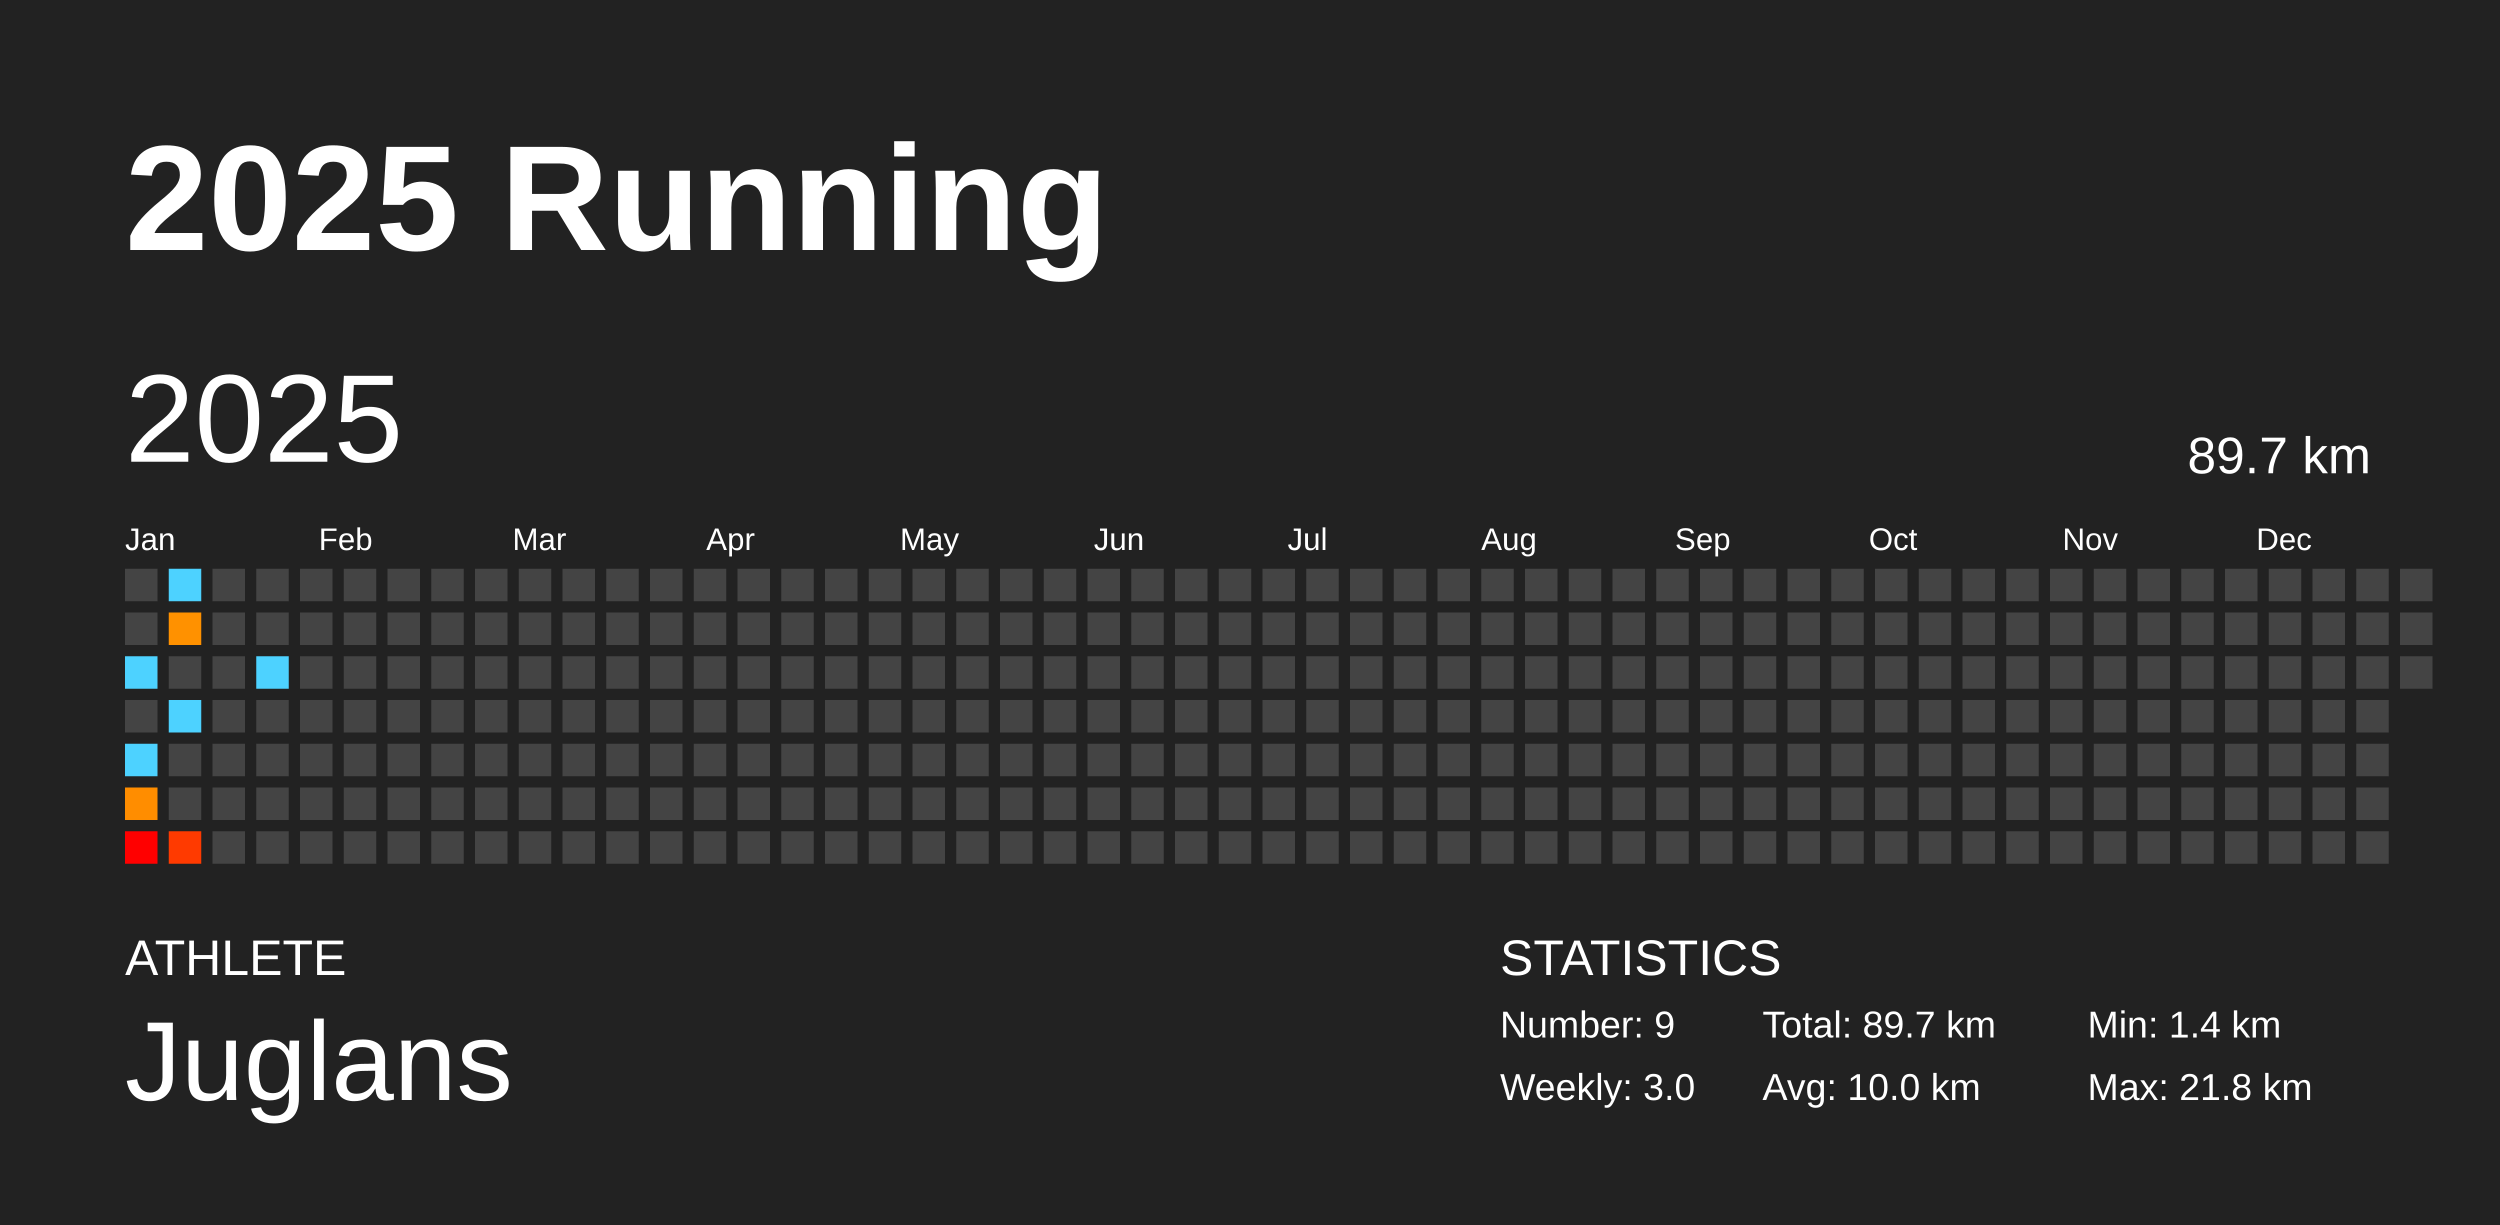
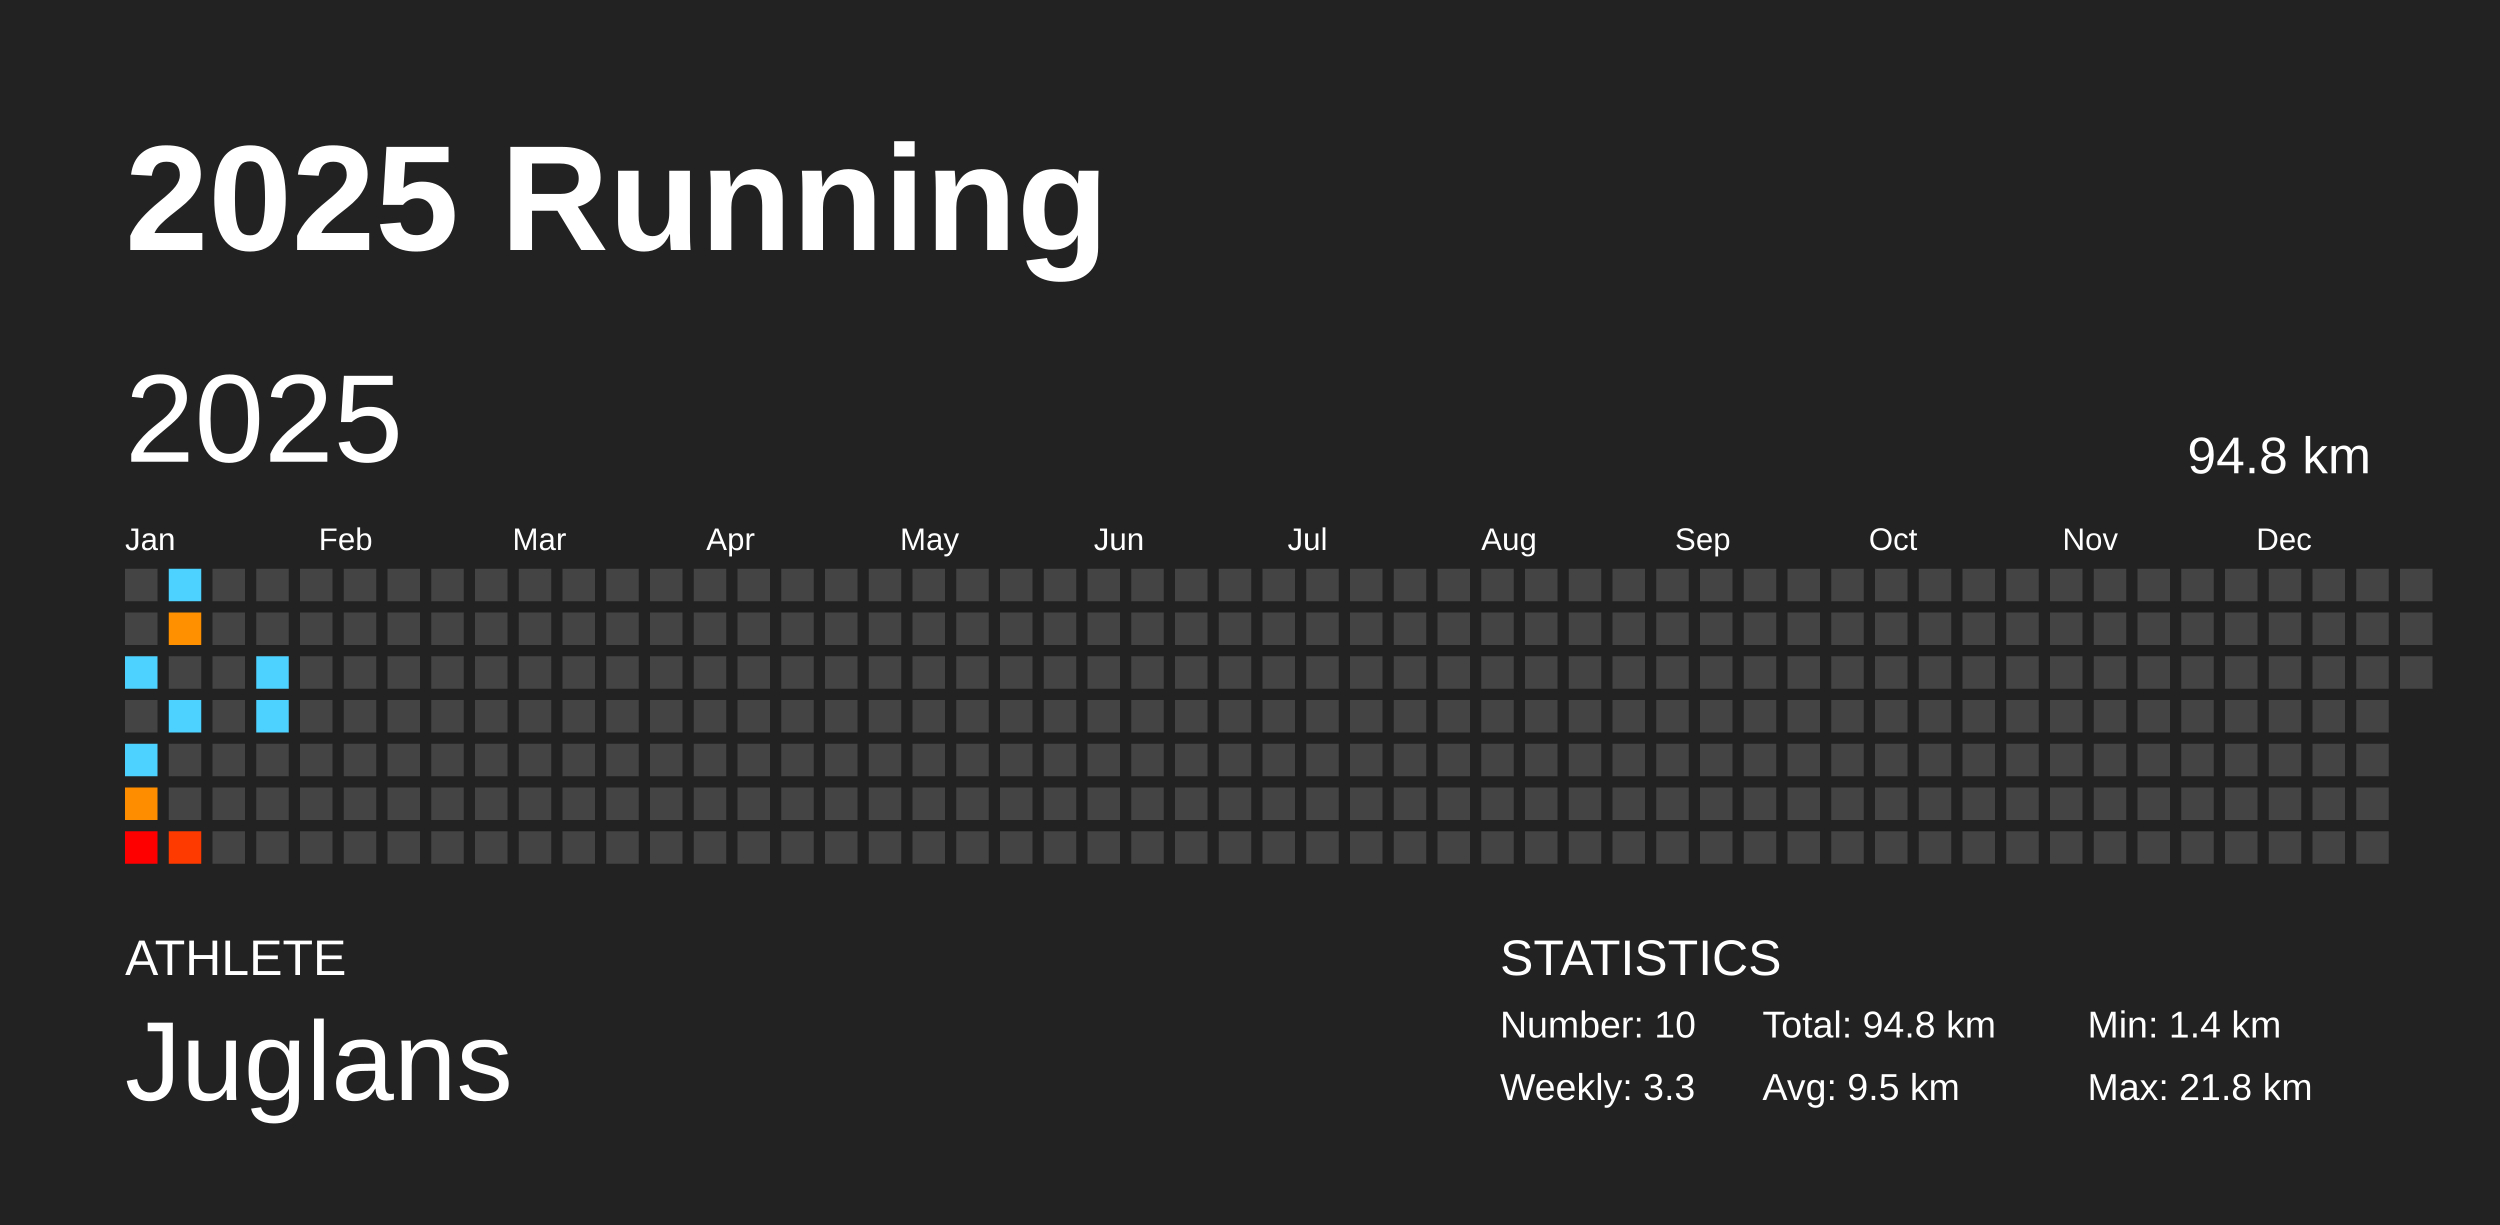
<svg xmlns="http://www.w3.org/2000/svg" baseProfile="full" height="98mm" version="1.1" viewBox="0,0,200,98" width="200mm">
  <defs />
  <rect fill="#222222" height="98" width="200" x="0" y="0" />
  <text fill="#FFFFFF" style="font-size:12px; font-family:Arial; font-weight:bold;" x="10" y="20">2025 Running</text>
  <text fill="#FFFFFF" style="font-size:4px; font-family:Arial" x="10" y="78">ATHLETE</text>
  <text fill="#FFFFFF" style="font-size:9px; font-family:Arial" x="10" y="88">Juglans</text>
  <text fill="#FFFFFF" style="font-size:4px; font-family:Arial" x="120" y="78">STATISTICS</text>
-   <text fill="#FFFFFF" style="font-size:3px; font-family:Arial" x="120" y="83">Number: 9</text>
-   <text fill="#FFFFFF" style="font-size:3px; font-family:Arial" x="120" y="88">Weekly: 3.0</text>
-   <text fill="#FFFFFF" style="font-size:3px; font-family:Arial" x="141" y="83">Total: 89.7 km</text>
-   <text fill="#FFFFFF" style="font-size:3px; font-family:Arial" x="141" y="88">Avg: 10.0 km</text>
+   <text fill="#FFFFFF" style="font-size:3px; font-family:Arial" x="120" y="83">Number: 10</text>
+   <text fill="#FFFFFF" style="font-size:3px; font-family:Arial" x="120" y="88">Weekly: 3.3</text>
+   <text fill="#FFFFFF" style="font-size:3px; font-family:Arial" x="141" y="83">Total: 94.8 km</text>
+   <text fill="#FFFFFF" style="font-size:3px; font-family:Arial" x="141" y="88">Avg: 9.5 km</text>
  <text fill="#FFFFFF" style="font-size:3px; font-family:Arial" x="167" y="83">Min: 1.4 km</text>
  <text fill="#FFFFFF" style="font-size:3px; font-family:Arial" x="167" y="88">Max: 21.8 km</text>
  <text dominant-baseline="hanging" fill="#FFFFFF" style="font-size:10.0px; font-family:Arial;" x="10" y="30">2025</text>
-   <text dominant-baseline="hanging" fill="#FFFFFF" style="font-size:4.125px; font-family:Arial;" x="175" y="35">89.7 km</text>
+   <text dominant-baseline="hanging" fill="#FFFFFF" style="font-size:4.125px; font-family:Arial;" x="175" y="35">94.8 km</text>
  <text fill="#FFFFFF" style="font-size:2.5px; font-family:Arial" x="10.0" y="44">Jan</text>
  <text fill="#FFFFFF" style="font-size:2.5px; font-family:Arial" x="25.5" y="44">Feb</text>
  <text fill="#FFFFFF" style="font-size:2.5px; font-family:Arial" x="41.0" y="44">Mar</text>
  <text fill="#FFFFFF" style="font-size:2.5px; font-family:Arial" x="56.5" y="44">Apr</text>
  <text fill="#FFFFFF" style="font-size:2.5px; font-family:Arial" x="72.0" y="44">May</text>
  <text fill="#FFFFFF" style="font-size:2.5px; font-family:Arial" x="87.5" y="44">Jun</text>
  <text fill="#FFFFFF" style="font-size:2.5px; font-family:Arial" x="103.0" y="44">Jul</text>
  <text fill="#FFFFFF" style="font-size:2.5px; font-family:Arial" x="118.5" y="44">Aug</text>
  <text fill="#FFFFFF" style="font-size:2.5px; font-family:Arial" x="134.0" y="44">Sep</text>
  <text fill="#FFFFFF" style="font-size:2.5px; font-family:Arial" x="149.5" y="44">Oct</text>
  <text fill="#FFFFFF" style="font-size:2.5px; font-family:Arial" x="165.0" y="44">Nov</text>
  <text fill="#FFFFFF" style="font-size:2.5px; font-family:Arial" x="180.5" y="44">Dec</text>
  <rect fill="#444444" height="2.6" width="2.6" x="10.0" y="45.5" />
  <rect fill="#444444" height="2.6" width="2.6" x="10.0" y="49.0" />
  <rect fill="#4dd2ff" height="2.6" width="2.6" x="10.0" y="52.5" />
  <rect fill="#444444" height="2.6" width="2.6" x="10.0" y="56.0" />
  <rect fill="#4dd2ff" height="2.6" width="2.6" x="10.0" y="59.5" />
  <rect fill="#ff8d00" height="2.6" width="2.6" x="10.0" y="63.0" />
  <rect fill="red" height="2.6" width="2.6" x="10.0" y="66.5" />
  <rect fill="#4dd2ff" height="2.6" width="2.6" x="13.5" y="45.5" />
  <rect fill="#ff9100" height="2.6" width="2.6" x="13.5" y="49.0" />
  <rect fill="#444444" height="2.6" width="2.6" x="13.5" y="52.5" />
  <rect fill="#4dd2ff" height="2.6" width="2.6" x="13.5" y="56.0" />
  <rect fill="#444444" height="2.6" width="2.6" x="13.5" y="59.5" />
  <rect fill="#444444" height="2.6" width="2.6" x="13.5" y="63.0" />
  <rect fill="#ff3a00" height="2.6" width="2.6" x="13.5" y="66.5" />
  <rect fill="#444444" height="2.6" width="2.6" x="17.0" y="45.5" />
  <rect fill="#444444" height="2.6" width="2.6" x="17.0" y="49.0" />
  <rect fill="#444444" height="2.6" width="2.6" x="17.0" y="52.5" />
  <rect fill="#444444" height="2.6" width="2.6" x="17.0" y="56.0" />
  <rect fill="#444444" height="2.6" width="2.6" x="17.0" y="59.5" />
  <rect fill="#444444" height="2.6" width="2.6" x="17.0" y="63.0" />
  <rect fill="#444444" height="2.6" width="2.6" x="17.0" y="66.5" />
  <rect fill="#444444" height="2.6" width="2.6" x="20.5" y="45.5" />
  <rect fill="#444444" height="2.6" width="2.6" x="20.5" y="49.0" />
  <rect fill="#4dd2ff" height="2.6" width="2.6" x="20.5" y="52.5" />
-   <rect fill="#444444" height="2.6" width="2.6" x="20.5" y="56.0" />
+   <rect fill="#4dd2ff" height="2.6" width="2.6" x="20.5" y="56.0" />
  <rect fill="#444444" height="2.6" width="2.6" x="20.5" y="59.5" />
  <rect fill="#444444" height="2.6" width="2.6" x="20.5" y="63.0" />
  <rect fill="#444444" height="2.6" width="2.6" x="20.5" y="66.5" />
  <rect fill="#444444" height="2.6" width="2.6" x="24.0" y="45.5" />
  <rect fill="#444444" height="2.6" width="2.6" x="24.0" y="49.0" />
  <rect fill="#444444" height="2.6" width="2.6" x="24.0" y="52.5" />
  <rect fill="#444444" height="2.6" width="2.6" x="24.0" y="56.0" />
  <rect fill="#444444" height="2.6" width="2.6" x="24.0" y="59.5" />
  <rect fill="#444444" height="2.6" width="2.6" x="24.0" y="63.0" />
  <rect fill="#444444" height="2.6" width="2.6" x="24.0" y="66.5" />
  <rect fill="#444444" height="2.6" width="2.6" x="27.5" y="45.5" />
  <rect fill="#444444" height="2.6" width="2.6" x="27.5" y="49.0" />
  <rect fill="#444444" height="2.6" width="2.6" x="27.5" y="52.5" />
  <rect fill="#444444" height="2.6" width="2.6" x="27.5" y="56.0" />
  <rect fill="#444444" height="2.6" width="2.6" x="27.5" y="59.5" />
  <rect fill="#444444" height="2.6" width="2.6" x="27.5" y="63.0" />
  <rect fill="#444444" height="2.6" width="2.6" x="27.5" y="66.5" />
  <rect fill="#444444" height="2.6" width="2.6" x="31.0" y="45.5" />
  <rect fill="#444444" height="2.6" width="2.6" x="31.0" y="49.0" />
  <rect fill="#444444" height="2.6" width="2.6" x="31.0" y="52.5" />
  <rect fill="#444444" height="2.6" width="2.6" x="31.0" y="56.0" />
  <rect fill="#444444" height="2.6" width="2.6" x="31.0" y="59.5" />
  <rect fill="#444444" height="2.6" width="2.6" x="31.0" y="63.0" />
  <rect fill="#444444" height="2.6" width="2.6" x="31.0" y="66.5" />
  <rect fill="#444444" height="2.6" width="2.6" x="34.5" y="45.5" />
  <rect fill="#444444" height="2.6" width="2.6" x="34.5" y="49.0" />
  <rect fill="#444444" height="2.6" width="2.6" x="34.5" y="52.5" />
  <rect fill="#444444" height="2.6" width="2.6" x="34.5" y="56.0" />
  <rect fill="#444444" height="2.6" width="2.6" x="34.5" y="59.5" />
  <rect fill="#444444" height="2.6" width="2.6" x="34.5" y="63.0" />
  <rect fill="#444444" height="2.6" width="2.6" x="34.5" y="66.5" />
  <rect fill="#444444" height="2.6" width="2.6" x="38.0" y="45.5" />
  <rect fill="#444444" height="2.6" width="2.6" x="38.0" y="49.0" />
  <rect fill="#444444" height="2.6" width="2.6" x="38.0" y="52.5" />
  <rect fill="#444444" height="2.6" width="2.6" x="38.0" y="56.0" />
  <rect fill="#444444" height="2.6" width="2.6" x="38.0" y="59.5" />
  <rect fill="#444444" height="2.6" width="2.6" x="38.0" y="63.0" />
  <rect fill="#444444" height="2.6" width="2.6" x="38.0" y="66.5" />
  <rect fill="#444444" height="2.6" width="2.6" x="41.5" y="45.5" />
  <rect fill="#444444" height="2.6" width="2.6" x="41.5" y="49.0" />
  <rect fill="#444444" height="2.6" width="2.6" x="41.5" y="52.5" />
  <rect fill="#444444" height="2.6" width="2.6" x="41.5" y="56.0" />
  <rect fill="#444444" height="2.6" width="2.6" x="41.5" y="59.5" />
  <rect fill="#444444" height="2.6" width="2.6" x="41.5" y="63.0" />
  <rect fill="#444444" height="2.6" width="2.6" x="41.5" y="66.5" />
  <rect fill="#444444" height="2.6" width="2.6" x="45.0" y="45.5" />
  <rect fill="#444444" height="2.6" width="2.6" x="45.0" y="49.0" />
  <rect fill="#444444" height="2.6" width="2.6" x="45.0" y="52.5" />
  <rect fill="#444444" height="2.6" width="2.6" x="45.0" y="56.0" />
  <rect fill="#444444" height="2.6" width="2.6" x="45.0" y="59.5" />
  <rect fill="#444444" height="2.6" width="2.6" x="45.0" y="63.0" />
  <rect fill="#444444" height="2.6" width="2.6" x="45.0" y="66.5" />
  <rect fill="#444444" height="2.6" width="2.6" x="48.5" y="45.5" />
  <rect fill="#444444" height="2.6" width="2.6" x="48.5" y="49.0" />
  <rect fill="#444444" height="2.6" width="2.6" x="48.5" y="52.5" />
  <rect fill="#444444" height="2.6" width="2.6" x="48.5" y="56.0" />
  <rect fill="#444444" height="2.6" width="2.6" x="48.5" y="59.5" />
  <rect fill="#444444" height="2.6" width="2.6" x="48.5" y="63.0" />
  <rect fill="#444444" height="2.6" width="2.6" x="48.5" y="66.5" />
  <rect fill="#444444" height="2.6" width="2.6" x="52.0" y="45.5" />
  <rect fill="#444444" height="2.6" width="2.6" x="52.0" y="49.0" />
  <rect fill="#444444" height="2.6" width="2.6" x="52.0" y="52.5" />
  <rect fill="#444444" height="2.6" width="2.6" x="52.0" y="56.0" />
  <rect fill="#444444" height="2.6" width="2.6" x="52.0" y="59.5" />
  <rect fill="#444444" height="2.6" width="2.6" x="52.0" y="63.0" />
  <rect fill="#444444" height="2.6" width="2.6" x="52.0" y="66.5" />
  <rect fill="#444444" height="2.6" width="2.6" x="55.5" y="45.5" />
  <rect fill="#444444" height="2.6" width="2.6" x="55.5" y="49.0" />
  <rect fill="#444444" height="2.6" width="2.6" x="55.5" y="52.5" />
  <rect fill="#444444" height="2.6" width="2.6" x="55.5" y="56.0" />
  <rect fill="#444444" height="2.6" width="2.6" x="55.5" y="59.5" />
  <rect fill="#444444" height="2.6" width="2.6" x="55.5" y="63.0" />
  <rect fill="#444444" height="2.6" width="2.6" x="55.5" y="66.5" />
  <rect fill="#444444" height="2.6" width="2.6" x="59.0" y="45.5" />
  <rect fill="#444444" height="2.6" width="2.6" x="59.0" y="49.0" />
  <rect fill="#444444" height="2.6" width="2.6" x="59.0" y="52.5" />
  <rect fill="#444444" height="2.6" width="2.6" x="59.0" y="56.0" />
  <rect fill="#444444" height="2.6" width="2.6" x="59.0" y="59.5" />
  <rect fill="#444444" height="2.6" width="2.6" x="59.0" y="63.0" />
  <rect fill="#444444" height="2.6" width="2.6" x="59.0" y="66.5" />
  <rect fill="#444444" height="2.6" width="2.6" x="62.5" y="45.5" />
  <rect fill="#444444" height="2.6" width="2.6" x="62.5" y="49.0" />
  <rect fill="#444444" height="2.6" width="2.6" x="62.5" y="52.5" />
  <rect fill="#444444" height="2.6" width="2.6" x="62.5" y="56.0" />
  <rect fill="#444444" height="2.6" width="2.6" x="62.5" y="59.5" />
  <rect fill="#444444" height="2.6" width="2.6" x="62.5" y="63.0" />
  <rect fill="#444444" height="2.6" width="2.6" x="62.5" y="66.5" />
  <rect fill="#444444" height="2.6" width="2.6" x="66.0" y="45.5" />
  <rect fill="#444444" height="2.6" width="2.6" x="66.0" y="49.0" />
  <rect fill="#444444" height="2.6" width="2.6" x="66.0" y="52.5" />
  <rect fill="#444444" height="2.6" width="2.6" x="66.0" y="56.0" />
  <rect fill="#444444" height="2.6" width="2.6" x="66.0" y="59.5" />
  <rect fill="#444444" height="2.6" width="2.6" x="66.0" y="63.0" />
  <rect fill="#444444" height="2.6" width="2.6" x="66.0" y="66.5" />
  <rect fill="#444444" height="2.6" width="2.6" x="69.5" y="45.5" />
  <rect fill="#444444" height="2.6" width="2.6" x="69.5" y="49.0" />
  <rect fill="#444444" height="2.6" width="2.6" x="69.5" y="52.5" />
  <rect fill="#444444" height="2.6" width="2.6" x="69.5" y="56.0" />
  <rect fill="#444444" height="2.6" width="2.6" x="69.5" y="59.5" />
  <rect fill="#444444" height="2.6" width="2.6" x="69.5" y="63.0" />
  <rect fill="#444444" height="2.6" width="2.6" x="69.5" y="66.5" />
  <rect fill="#444444" height="2.6" width="2.6" x="73.0" y="45.5" />
  <rect fill="#444444" height="2.6" width="2.6" x="73.0" y="49.0" />
  <rect fill="#444444" height="2.6" width="2.6" x="73.0" y="52.5" />
  <rect fill="#444444" height="2.6" width="2.6" x="73.0" y="56.0" />
  <rect fill="#444444" height="2.6" width="2.6" x="73.0" y="59.5" />
  <rect fill="#444444" height="2.6" width="2.6" x="73.0" y="63.0" />
  <rect fill="#444444" height="2.6" width="2.6" x="73.0" y="66.5" />
  <rect fill="#444444" height="2.6" width="2.6" x="76.5" y="45.5" />
  <rect fill="#444444" height="2.6" width="2.6" x="76.5" y="49.0" />
  <rect fill="#444444" height="2.6" width="2.6" x="76.5" y="52.5" />
  <rect fill="#444444" height="2.6" width="2.6" x="76.5" y="56.0" />
  <rect fill="#444444" height="2.6" width="2.6" x="76.5" y="59.5" />
  <rect fill="#444444" height="2.6" width="2.6" x="76.5" y="63.0" />
  <rect fill="#444444" height="2.6" width="2.6" x="76.5" y="66.5" />
  <rect fill="#444444" height="2.6" width="2.6" x="80.0" y="45.5" />
  <rect fill="#444444" height="2.6" width="2.6" x="80.0" y="49.0" />
  <rect fill="#444444" height="2.6" width="2.6" x="80.0" y="52.5" />
  <rect fill="#444444" height="2.6" width="2.6" x="80.0" y="56.0" />
  <rect fill="#444444" height="2.6" width="2.6" x="80.0" y="59.5" />
  <rect fill="#444444" height="2.6" width="2.6" x="80.0" y="63.0" />
  <rect fill="#444444" height="2.6" width="2.6" x="80.0" y="66.5" />
  <rect fill="#444444" height="2.6" width="2.6" x="83.5" y="45.5" />
  <rect fill="#444444" height="2.6" width="2.6" x="83.5" y="49.0" />
  <rect fill="#444444" height="2.6" width="2.6" x="83.5" y="52.5" />
  <rect fill="#444444" height="2.6" width="2.6" x="83.5" y="56.0" />
  <rect fill="#444444" height="2.6" width="2.6" x="83.5" y="59.5" />
  <rect fill="#444444" height="2.6" width="2.6" x="83.5" y="63.0" />
  <rect fill="#444444" height="2.6" width="2.6" x="83.5" y="66.5" />
  <rect fill="#444444" height="2.6" width="2.6" x="87.0" y="45.5" />
  <rect fill="#444444" height="2.6" width="2.6" x="87.0" y="49.0" />
  <rect fill="#444444" height="2.6" width="2.6" x="87.0" y="52.5" />
  <rect fill="#444444" height="2.6" width="2.6" x="87.0" y="56.0" />
  <rect fill="#444444" height="2.6" width="2.6" x="87.0" y="59.5" />
  <rect fill="#444444" height="2.6" width="2.6" x="87.0" y="63.0" />
  <rect fill="#444444" height="2.6" width="2.6" x="87.0" y="66.5" />
  <rect fill="#444444" height="2.6" width="2.6" x="90.5" y="45.5" />
  <rect fill="#444444" height="2.6" width="2.6" x="90.5" y="49.0" />
  <rect fill="#444444" height="2.6" width="2.6" x="90.5" y="52.5" />
  <rect fill="#444444" height="2.6" width="2.6" x="90.5" y="56.0" />
  <rect fill="#444444" height="2.6" width="2.6" x="90.5" y="59.5" />
  <rect fill="#444444" height="2.6" width="2.6" x="90.5" y="63.0" />
  <rect fill="#444444" height="2.6" width="2.6" x="90.5" y="66.5" />
  <rect fill="#444444" height="2.6" width="2.6" x="94.0" y="45.5" />
  <rect fill="#444444" height="2.6" width="2.6" x="94.0" y="49.0" />
  <rect fill="#444444" height="2.6" width="2.6" x="94.0" y="52.5" />
  <rect fill="#444444" height="2.6" width="2.6" x="94.0" y="56.0" />
  <rect fill="#444444" height="2.6" width="2.6" x="94.0" y="59.5" />
  <rect fill="#444444" height="2.6" width="2.6" x="94.0" y="63.0" />
  <rect fill="#444444" height="2.6" width="2.6" x="94.0" y="66.5" />
  <rect fill="#444444" height="2.6" width="2.6" x="97.5" y="45.5" />
  <rect fill="#444444" height="2.6" width="2.6" x="97.5" y="49.0" />
  <rect fill="#444444" height="2.6" width="2.6" x="97.5" y="52.5" />
  <rect fill="#444444" height="2.6" width="2.6" x="97.5" y="56.0" />
  <rect fill="#444444" height="2.6" width="2.6" x="97.5" y="59.5" />
  <rect fill="#444444" height="2.6" width="2.6" x="97.5" y="63.0" />
  <rect fill="#444444" height="2.6" width="2.6" x="97.5" y="66.5" />
  <rect fill="#444444" height="2.6" width="2.6" x="101.0" y="45.5" />
  <rect fill="#444444" height="2.6" width="2.6" x="101.0" y="49.0" />
  <rect fill="#444444" height="2.6" width="2.6" x="101.0" y="52.5" />
  <rect fill="#444444" height="2.6" width="2.6" x="101.0" y="56.0" />
  <rect fill="#444444" height="2.6" width="2.6" x="101.0" y="59.5" />
  <rect fill="#444444" height="2.6" width="2.6" x="101.0" y="63.0" />
  <rect fill="#444444" height="2.6" width="2.6" x="101.0" y="66.5" />
  <rect fill="#444444" height="2.6" width="2.6" x="104.5" y="45.5" />
  <rect fill="#444444" height="2.6" width="2.6" x="104.5" y="49.0" />
  <rect fill="#444444" height="2.6" width="2.6" x="104.5" y="52.5" />
  <rect fill="#444444" height="2.6" width="2.6" x="104.5" y="56.0" />
  <rect fill="#444444" height="2.6" width="2.6" x="104.5" y="59.5" />
  <rect fill="#444444" height="2.6" width="2.6" x="104.5" y="63.0" />
  <rect fill="#444444" height="2.6" width="2.6" x="104.5" y="66.5" />
  <rect fill="#444444" height="2.6" width="2.6" x="108.0" y="45.5" />
  <rect fill="#444444" height="2.6" width="2.6" x="108.0" y="49.0" />
  <rect fill="#444444" height="2.6" width="2.6" x="108.0" y="52.5" />
  <rect fill="#444444" height="2.6" width="2.6" x="108.0" y="56.0" />
  <rect fill="#444444" height="2.6" width="2.6" x="108.0" y="59.5" />
  <rect fill="#444444" height="2.6" width="2.6" x="108.0" y="63.0" />
  <rect fill="#444444" height="2.6" width="2.6" x="108.0" y="66.5" />
  <rect fill="#444444" height="2.6" width="2.6" x="111.5" y="45.5" />
  <rect fill="#444444" height="2.6" width="2.6" x="111.5" y="49.0" />
  <rect fill="#444444" height="2.6" width="2.6" x="111.5" y="52.5" />
  <rect fill="#444444" height="2.6" width="2.6" x="111.5" y="56.0" />
  <rect fill="#444444" height="2.6" width="2.6" x="111.5" y="59.5" />
  <rect fill="#444444" height="2.6" width="2.6" x="111.5" y="63.0" />
  <rect fill="#444444" height="2.6" width="2.6" x="111.5" y="66.5" />
  <rect fill="#444444" height="2.6" width="2.6" x="115.0" y="45.5" />
  <rect fill="#444444" height="2.6" width="2.6" x="115.0" y="49.0" />
  <rect fill="#444444" height="2.6" width="2.6" x="115.0" y="52.5" />
  <rect fill="#444444" height="2.6" width="2.6" x="115.0" y="56.0" />
  <rect fill="#444444" height="2.6" width="2.6" x="115.0" y="59.5" />
  <rect fill="#444444" height="2.6" width="2.6" x="115.0" y="63.0" />
  <rect fill="#444444" height="2.6" width="2.6" x="115.0" y="66.5" />
  <rect fill="#444444" height="2.6" width="2.6" x="118.5" y="45.5" />
  <rect fill="#444444" height="2.6" width="2.6" x="118.5" y="49.0" />
  <rect fill="#444444" height="2.6" width="2.6" x="118.5" y="52.5" />
  <rect fill="#444444" height="2.6" width="2.6" x="118.5" y="56.0" />
  <rect fill="#444444" height="2.6" width="2.6" x="118.5" y="59.5" />
  <rect fill="#444444" height="2.6" width="2.6" x="118.5" y="63.0" />
  <rect fill="#444444" height="2.6" width="2.6" x="118.5" y="66.5" />
  <rect fill="#444444" height="2.6" width="2.6" x="122.0" y="45.5" />
  <rect fill="#444444" height="2.6" width="2.6" x="122.0" y="49.0" />
  <rect fill="#444444" height="2.6" width="2.6" x="122.0" y="52.5" />
  <rect fill="#444444" height="2.6" width="2.6" x="122.0" y="56.0" />
  <rect fill="#444444" height="2.6" width="2.6" x="122.0" y="59.5" />
  <rect fill="#444444" height="2.6" width="2.6" x="122.0" y="63.0" />
  <rect fill="#444444" height="2.6" width="2.6" x="122.0" y="66.5" />
  <rect fill="#444444" height="2.6" width="2.6" x="125.5" y="45.5" />
  <rect fill="#444444" height="2.6" width="2.6" x="125.5" y="49.0" />
  <rect fill="#444444" height="2.6" width="2.6" x="125.5" y="52.5" />
  <rect fill="#444444" height="2.6" width="2.6" x="125.5" y="56.0" />
  <rect fill="#444444" height="2.6" width="2.6" x="125.5" y="59.5" />
  <rect fill="#444444" height="2.6" width="2.6" x="125.5" y="63.0" />
  <rect fill="#444444" height="2.6" width="2.6" x="125.5" y="66.5" />
  <rect fill="#444444" height="2.6" width="2.6" x="129.0" y="45.5" />
  <rect fill="#444444" height="2.6" width="2.6" x="129.0" y="49.0" />
  <rect fill="#444444" height="2.6" width="2.6" x="129.0" y="52.5" />
  <rect fill="#444444" height="2.6" width="2.6" x="129.0" y="56.0" />
  <rect fill="#444444" height="2.6" width="2.6" x="129.0" y="59.5" />
  <rect fill="#444444" height="2.6" width="2.6" x="129.0" y="63.0" />
  <rect fill="#444444" height="2.6" width="2.6" x="129.0" y="66.5" />
  <rect fill="#444444" height="2.6" width="2.6" x="132.5" y="45.5" />
  <rect fill="#444444" height="2.6" width="2.6" x="132.5" y="49.0" />
  <rect fill="#444444" height="2.6" width="2.6" x="132.5" y="52.5" />
  <rect fill="#444444" height="2.6" width="2.6" x="132.5" y="56.0" />
  <rect fill="#444444" height="2.6" width="2.6" x="132.5" y="59.5" />
  <rect fill="#444444" height="2.6" width="2.6" x="132.5" y="63.0" />
  <rect fill="#444444" height="2.6" width="2.6" x="132.5" y="66.5" />
  <rect fill="#444444" height="2.6" width="2.6" x="136.0" y="45.5" />
  <rect fill="#444444" height="2.6" width="2.6" x="136.0" y="49.0" />
  <rect fill="#444444" height="2.6" width="2.6" x="136.0" y="52.5" />
  <rect fill="#444444" height="2.6" width="2.6" x="136.0" y="56.0" />
  <rect fill="#444444" height="2.6" width="2.6" x="136.0" y="59.5" />
  <rect fill="#444444" height="2.6" width="2.6" x="136.0" y="63.0" />
  <rect fill="#444444" height="2.6" width="2.6" x="136.0" y="66.5" />
  <rect fill="#444444" height="2.6" width="2.6" x="139.5" y="45.5" />
  <rect fill="#444444" height="2.6" width="2.6" x="139.5" y="49.0" />
  <rect fill="#444444" height="2.6" width="2.6" x="139.5" y="52.5" />
  <rect fill="#444444" height="2.6" width="2.6" x="139.5" y="56.0" />
  <rect fill="#444444" height="2.6" width="2.6" x="139.5" y="59.5" />
  <rect fill="#444444" height="2.6" width="2.6" x="139.5" y="63.0" />
  <rect fill="#444444" height="2.6" width="2.6" x="139.5" y="66.5" />
  <rect fill="#444444" height="2.6" width="2.6" x="143.0" y="45.5" />
  <rect fill="#444444" height="2.6" width="2.6" x="143.0" y="49.0" />
  <rect fill="#444444" height="2.6" width="2.6" x="143.0" y="52.5" />
  <rect fill="#444444" height="2.6" width="2.6" x="143.0" y="56.0" />
  <rect fill="#444444" height="2.6" width="2.6" x="143.0" y="59.5" />
  <rect fill="#444444" height="2.6" width="2.6" x="143.0" y="63.0" />
  <rect fill="#444444" height="2.6" width="2.6" x="143.0" y="66.5" />
  <rect fill="#444444" height="2.6" width="2.6" x="146.5" y="45.5" />
  <rect fill="#444444" height="2.6" width="2.6" x="146.5" y="49.0" />
  <rect fill="#444444" height="2.6" width="2.6" x="146.5" y="52.5" />
  <rect fill="#444444" height="2.6" width="2.6" x="146.5" y="56.0" />
  <rect fill="#444444" height="2.6" width="2.6" x="146.5" y="59.5" />
  <rect fill="#444444" height="2.6" width="2.6" x="146.5" y="63.0" />
  <rect fill="#444444" height="2.6" width="2.6" x="146.5" y="66.5" />
  <rect fill="#444444" height="2.6" width="2.6" x="150.0" y="45.5" />
  <rect fill="#444444" height="2.6" width="2.6" x="150.0" y="49.0" />
  <rect fill="#444444" height="2.6" width="2.6" x="150.0" y="52.5" />
  <rect fill="#444444" height="2.6" width="2.6" x="150.0" y="56.0" />
  <rect fill="#444444" height="2.6" width="2.6" x="150.0" y="59.5" />
  <rect fill="#444444" height="2.6" width="2.6" x="150.0" y="63.0" />
  <rect fill="#444444" height="2.6" width="2.6" x="150.0" y="66.5" />
  <rect fill="#444444" height="2.6" width="2.6" x="153.5" y="45.5" />
  <rect fill="#444444" height="2.6" width="2.6" x="153.5" y="49.0" />
  <rect fill="#444444" height="2.6" width="2.6" x="153.5" y="52.5" />
  <rect fill="#444444" height="2.6" width="2.6" x="153.5" y="56.0" />
  <rect fill="#444444" height="2.6" width="2.6" x="153.5" y="59.5" />
  <rect fill="#444444" height="2.6" width="2.6" x="153.5" y="63.0" />
  <rect fill="#444444" height="2.6" width="2.6" x="153.5" y="66.5" />
  <rect fill="#444444" height="2.6" width="2.6" x="157.0" y="45.5" />
  <rect fill="#444444" height="2.6" width="2.6" x="157.0" y="49.0" />
  <rect fill="#444444" height="2.6" width="2.6" x="157.0" y="52.5" />
  <rect fill="#444444" height="2.6" width="2.6" x="157.0" y="56.0" />
  <rect fill="#444444" height="2.6" width="2.6" x="157.0" y="59.5" />
  <rect fill="#444444" height="2.6" width="2.6" x="157.0" y="63.0" />
  <rect fill="#444444" height="2.6" width="2.6" x="157.0" y="66.5" />
  <rect fill="#444444" height="2.6" width="2.6" x="160.5" y="45.5" />
  <rect fill="#444444" height="2.6" width="2.6" x="160.5" y="49.0" />
  <rect fill="#444444" height="2.6" width="2.6" x="160.5" y="52.5" />
  <rect fill="#444444" height="2.6" width="2.6" x="160.5" y="56.0" />
  <rect fill="#444444" height="2.6" width="2.6" x="160.5" y="59.5" />
  <rect fill="#444444" height="2.6" width="2.6" x="160.5" y="63.0" />
  <rect fill="#444444" height="2.6" width="2.6" x="160.5" y="66.5" />
  <rect fill="#444444" height="2.6" width="2.6" x="164.0" y="45.5" />
  <rect fill="#444444" height="2.6" width="2.6" x="164.0" y="49.0" />
  <rect fill="#444444" height="2.6" width="2.6" x="164.0" y="52.5" />
  <rect fill="#444444" height="2.6" width="2.6" x="164.0" y="56.0" />
  <rect fill="#444444" height="2.6" width="2.6" x="164.0" y="59.5" />
  <rect fill="#444444" height="2.6" width="2.6" x="164.0" y="63.0" />
  <rect fill="#444444" height="2.6" width="2.6" x="164.0" y="66.5" />
  <rect fill="#444444" height="2.6" width="2.6" x="167.5" y="45.5" />
  <rect fill="#444444" height="2.6" width="2.6" x="167.5" y="49.0" />
  <rect fill="#444444" height="2.6" width="2.6" x="167.5" y="52.5" />
  <rect fill="#444444" height="2.6" width="2.6" x="167.5" y="56.0" />
  <rect fill="#444444" height="2.6" width="2.6" x="167.5" y="59.5" />
  <rect fill="#444444" height="2.6" width="2.6" x="167.5" y="63.0" />
  <rect fill="#444444" height="2.6" width="2.6" x="167.5" y="66.5" />
  <rect fill="#444444" height="2.6" width="2.6" x="171.0" y="45.5" />
  <rect fill="#444444" height="2.6" width="2.6" x="171.0" y="49.0" />
  <rect fill="#444444" height="2.6" width="2.6" x="171.0" y="52.5" />
  <rect fill="#444444" height="2.6" width="2.6" x="171.0" y="56.0" />
  <rect fill="#444444" height="2.6" width="2.6" x="171.0" y="59.5" />
  <rect fill="#444444" height="2.6" width="2.6" x="171.0" y="63.0" />
  <rect fill="#444444" height="2.6" width="2.6" x="171.0" y="66.5" />
  <rect fill="#444444" height="2.6" width="2.6" x="174.5" y="45.5" />
  <rect fill="#444444" height="2.6" width="2.6" x="174.5" y="49.0" />
  <rect fill="#444444" height="2.6" width="2.6" x="174.5" y="52.5" />
  <rect fill="#444444" height="2.6" width="2.6" x="174.5" y="56.0" />
  <rect fill="#444444" height="2.6" width="2.6" x="174.5" y="59.5" />
  <rect fill="#444444" height="2.6" width="2.6" x="174.5" y="63.0" />
  <rect fill="#444444" height="2.6" width="2.6" x="174.5" y="66.5" />
  <rect fill="#444444" height="2.6" width="2.6" x="178.0" y="45.5" />
  <rect fill="#444444" height="2.6" width="2.6" x="178.0" y="49.0" />
  <rect fill="#444444" height="2.6" width="2.6" x="178.0" y="52.5" />
  <rect fill="#444444" height="2.6" width="2.6" x="178.0" y="56.0" />
  <rect fill="#444444" height="2.6" width="2.6" x="178.0" y="59.5" />
  <rect fill="#444444" height="2.6" width="2.6" x="178.0" y="63.0" />
  <rect fill="#444444" height="2.6" width="2.6" x="178.0" y="66.5" />
  <rect fill="#444444" height="2.6" width="2.6" x="181.5" y="45.5" />
  <rect fill="#444444" height="2.6" width="2.6" x="181.5" y="49.0" />
  <rect fill="#444444" height="2.6" width="2.6" x="181.5" y="52.5" />
  <rect fill="#444444" height="2.6" width="2.6" x="181.5" y="56.0" />
  <rect fill="#444444" height="2.6" width="2.6" x="181.5" y="59.5" />
  <rect fill="#444444" height="2.6" width="2.6" x="181.5" y="63.0" />
  <rect fill="#444444" height="2.6" width="2.6" x="181.5" y="66.5" />
  <rect fill="#444444" height="2.6" width="2.6" x="185.0" y="45.5" />
  <rect fill="#444444" height="2.6" width="2.6" x="185.0" y="49.0" />
  <rect fill="#444444" height="2.6" width="2.6" x="185.0" y="52.5" />
  <rect fill="#444444" height="2.6" width="2.6" x="185.0" y="56.0" />
  <rect fill="#444444" height="2.6" width="2.6" x="185.0" y="59.5" />
  <rect fill="#444444" height="2.6" width="2.6" x="185.0" y="63.0" />
  <rect fill="#444444" height="2.6" width="2.6" x="185.0" y="66.5" />
  <rect fill="#444444" height="2.6" width="2.6" x="188.5" y="45.5" />
  <rect fill="#444444" height="2.6" width="2.6" x="188.5" y="49.0" />
  <rect fill="#444444" height="2.6" width="2.6" x="188.5" y="52.5" />
  <rect fill="#444444" height="2.6" width="2.6" x="188.5" y="56.0" />
  <rect fill="#444444" height="2.6" width="2.6" x="188.5" y="59.5" />
  <rect fill="#444444" height="2.6" width="2.6" x="188.5" y="63.0" />
  <rect fill="#444444" height="2.6" width="2.6" x="188.5" y="66.5" />
  <rect fill="#444444" height="2.6" width="2.6" x="192.0" y="45.5" />
  <rect fill="#444444" height="2.6" width="2.6" x="192.0" y="49.0" />
  <rect fill="#444444" height="2.6" width="2.6" x="192.0" y="52.5" />
</svg>
